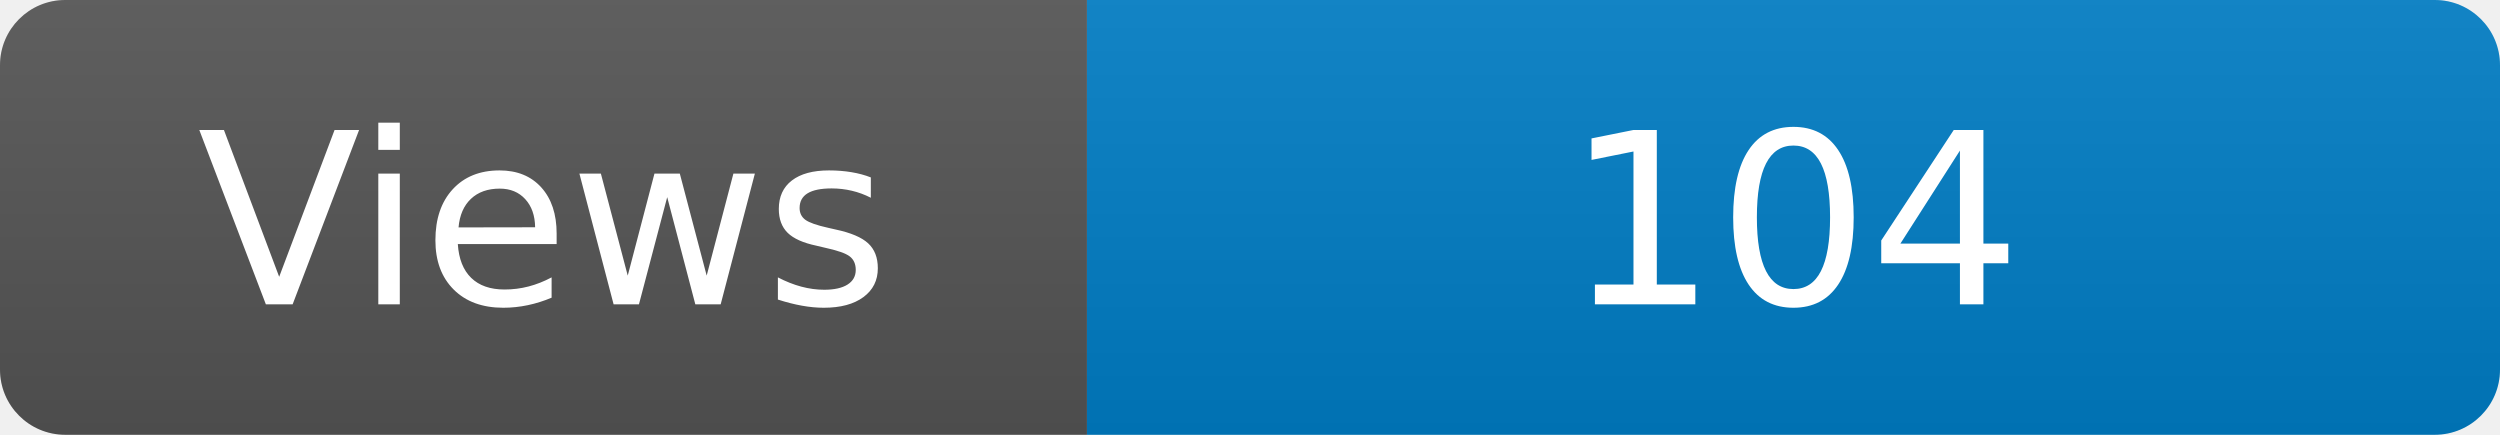
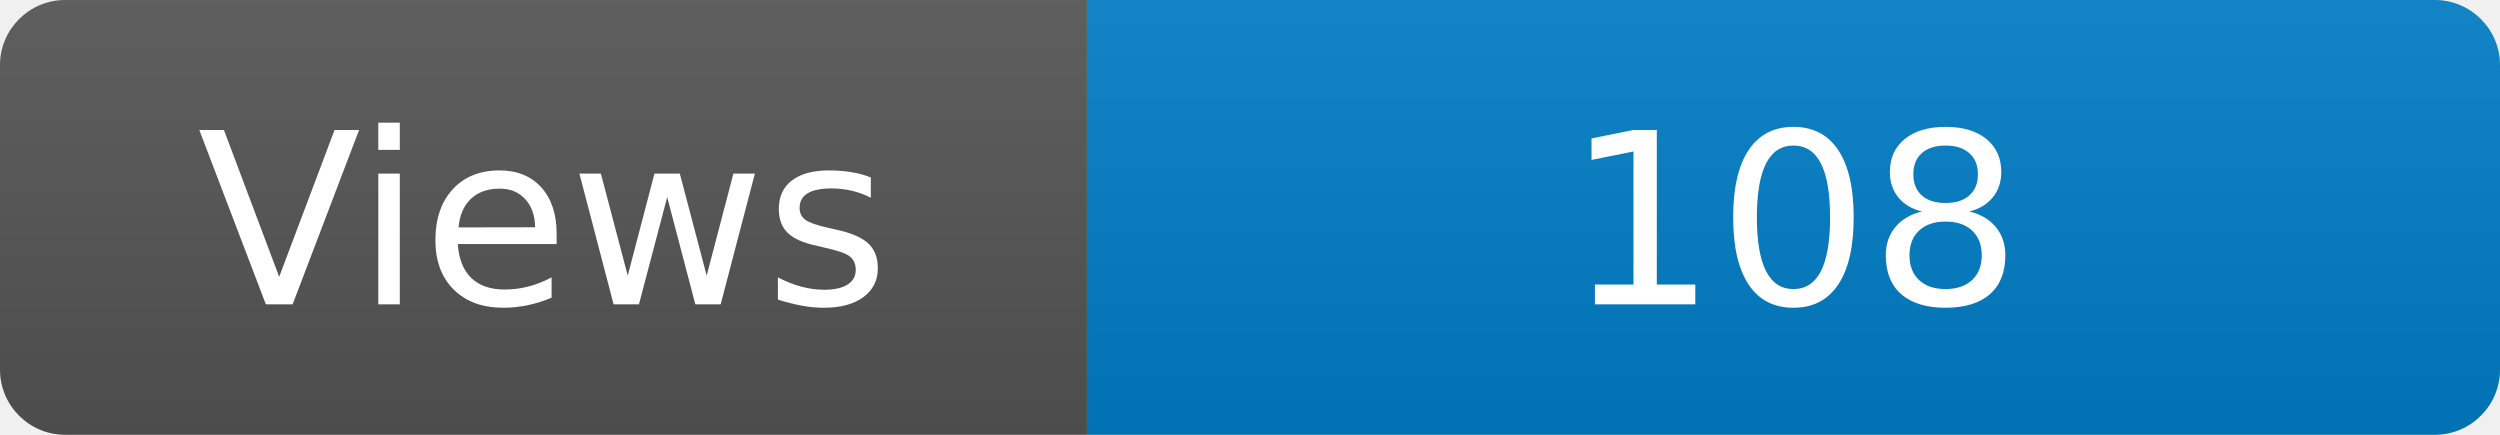
<svg xmlns="http://www.w3.org/2000/svg" width="115" height="20" role="img" aria-label="Maintained?: yes">
  <linearGradient id="s" x2="0" y2="100%">
    <stop offset="0" stop-color="#bbb" stop-opacity=".1" />
    <stop offset="1" stop-opacity=".1" />
  </linearGradient>
  <clipPath id="r">
    <rect width="115" height="20" rx="3" fill="#fff" />
  </clipPath>
  <g clip-path="url(#r)">
    <rect width="50" height="20" fill="#555" />
    <rect x="50" width="160" height="20" fill="#007ec6" />
    <rect width="115" height="20" fill="url(#s)" />
  </g>
  <g fill="#fff" text-anchor="middle" font-family="Verdana,Geneva,DejaVu Sans,sans-serif" font-size="110">
    <text x="250" y="140" transform="scale(.1)" fill="#fff">Views</text>
-     <text x="825" y="140" transform="scale(.1)" fill="#fff">104</text>
+     <text x="825" y="140" transform="scale(.1)" fill="#fff">108</text>
  </g>
</svg>
